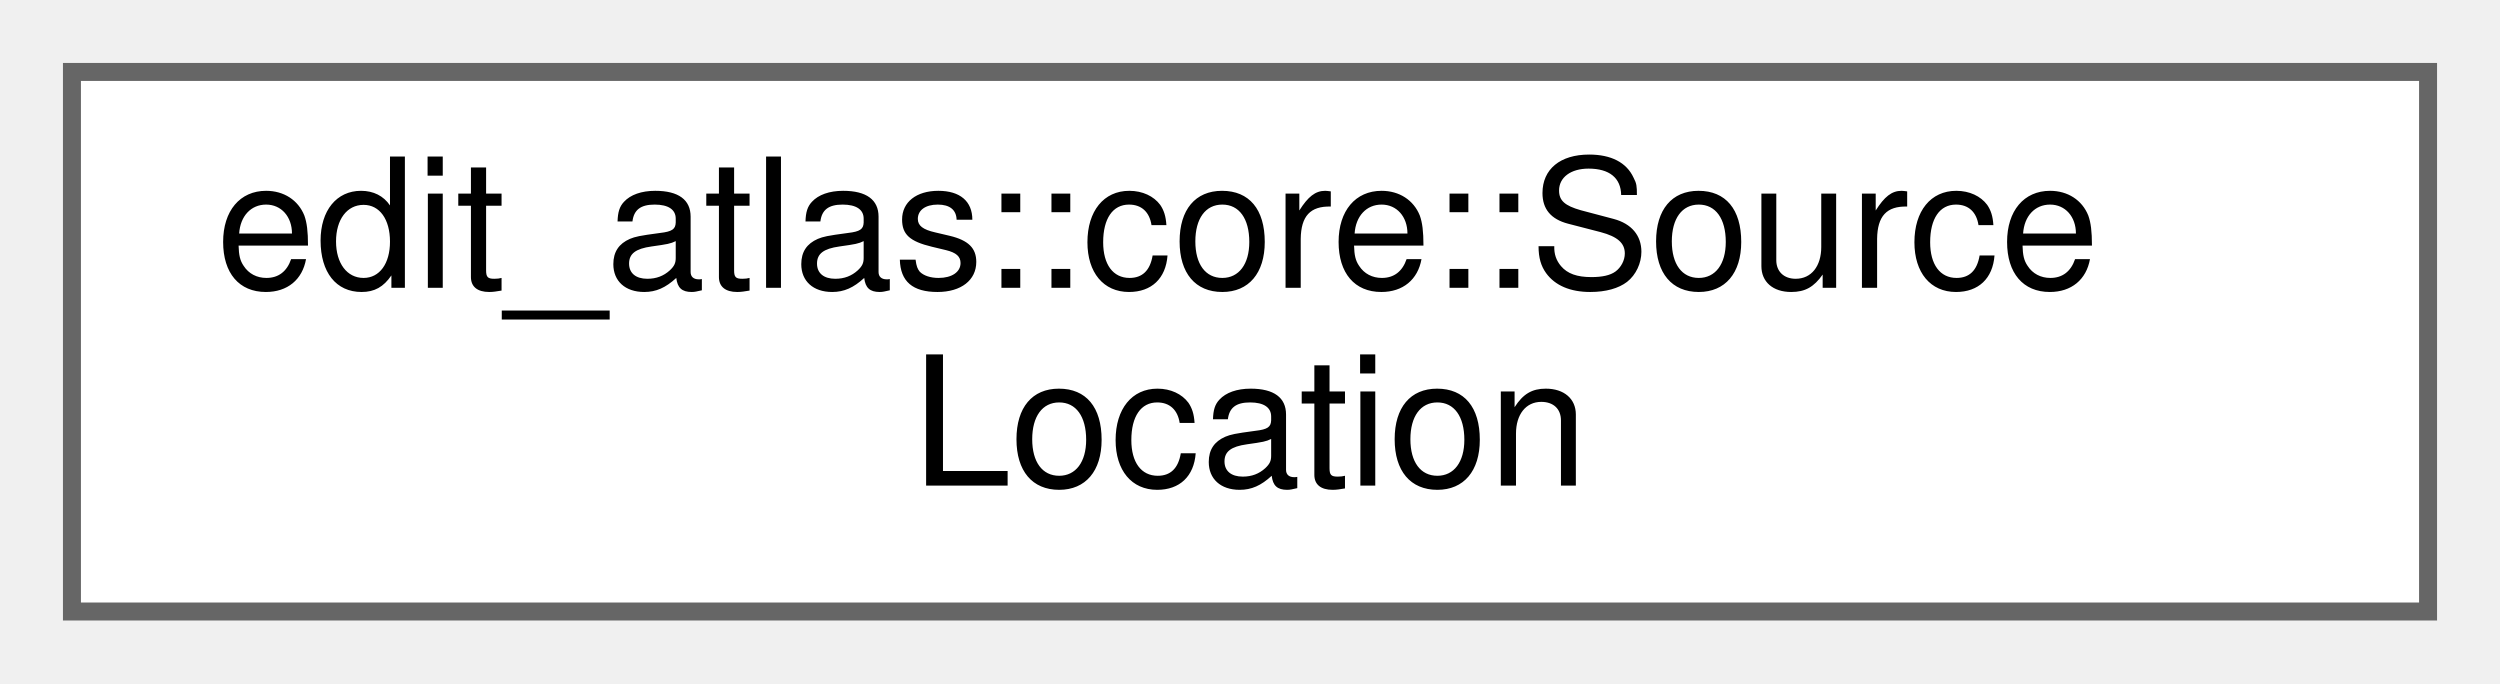
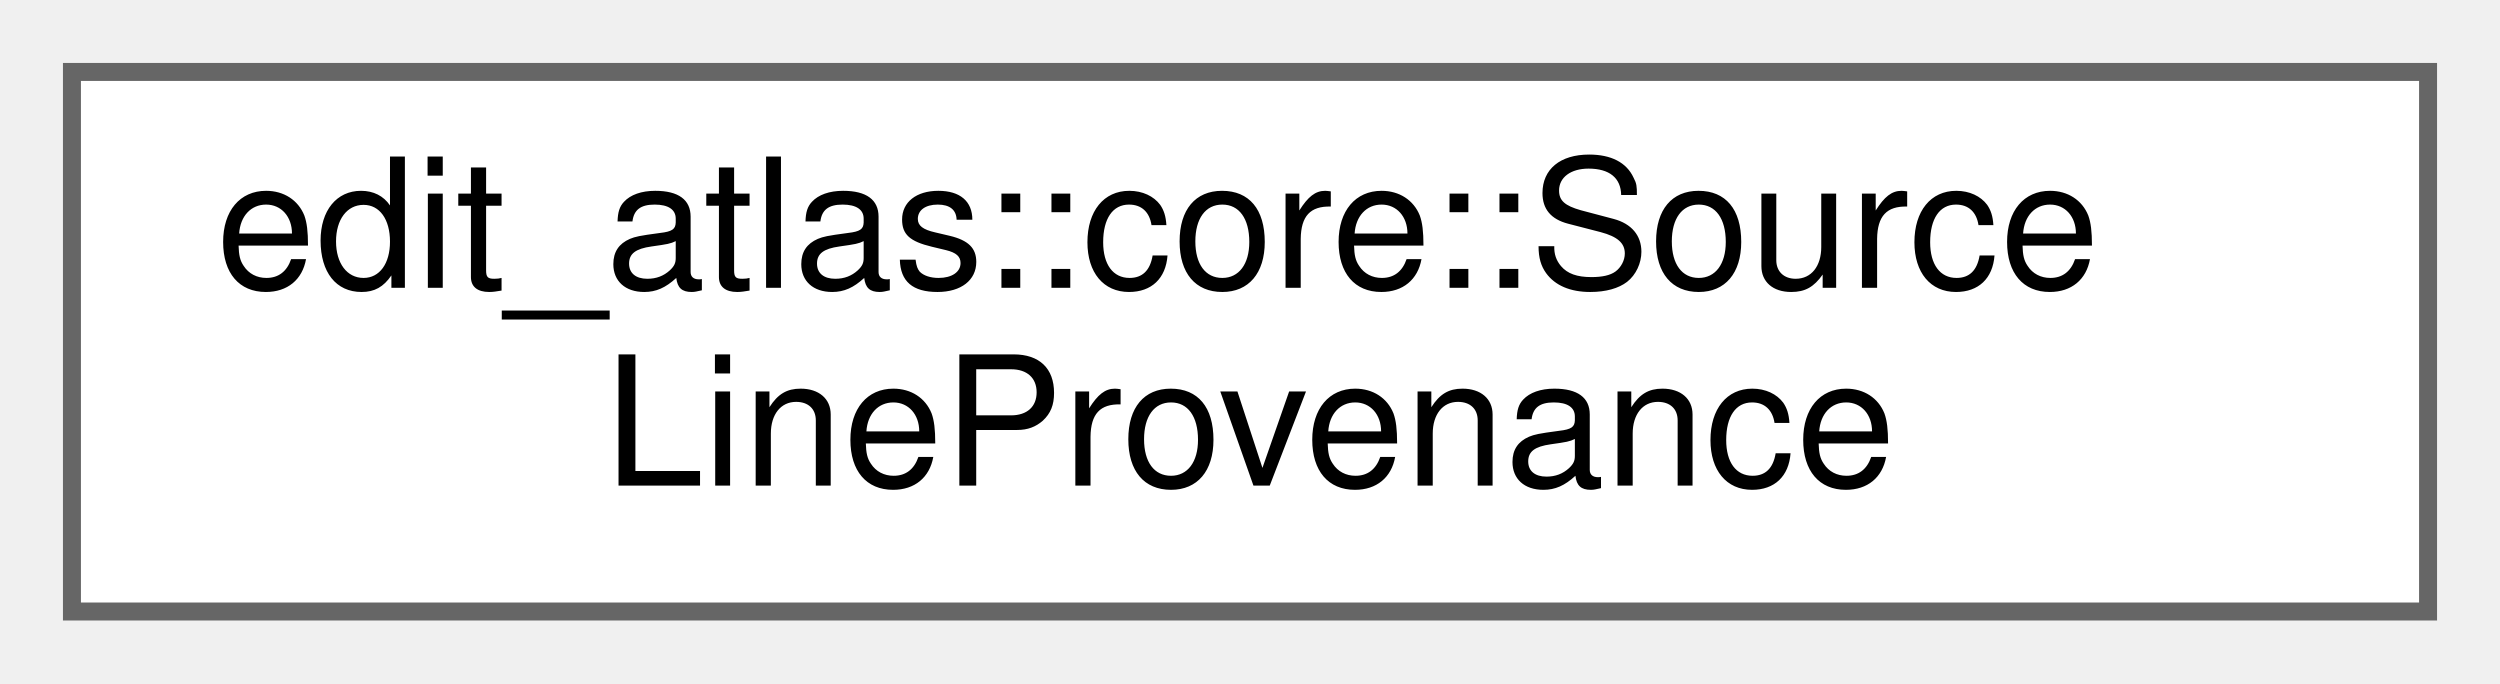
<svg xmlns="http://www.w3.org/2000/svg" xmlns:xlink="http://www.w3.org/1999/xlink" width="139pt" height="38pt" viewBox="0.00 0.00 139.00 38.00">
  <g id="graph0" class="graph" transform="scale(1 1) rotate(0) translate(4 34)">
    <g id="Node000000" class="node">
      <g id="a_Node000000">
-         <a xlink:href="structedit__atlas_1_1core_1_1SourceLocation.html" target="_top" xlink:title="A location in an imported source.">
+         <a xlink:href="structedit__atlas_1_1core_1_1SourceLineProvenance.html" target="_top" xlink:title="The original source line and the location from which a value was derived.">
          <polygon fill="white" stroke="#666666" points="131,-30 0,-30 0,0 131,0 131,-30" />
          <text text-anchor="start" x="8" y="-18" font-family="Helvetica,sans-Serif" font-size="10.00">edit_atlas::core::Source</text>
-           <text text-anchor="middle" x="65.5" y="-7" font-family="Helvetica,sans-Serif" font-size="10.00">Location</text>
+           <text text-anchor="middle" x="65.5" y="-7" font-family="Helvetica,sans-Serif" font-size="10.00">LineProvenance</text>
        </a>
      </g>
    </g>
  </g>
</svg>
